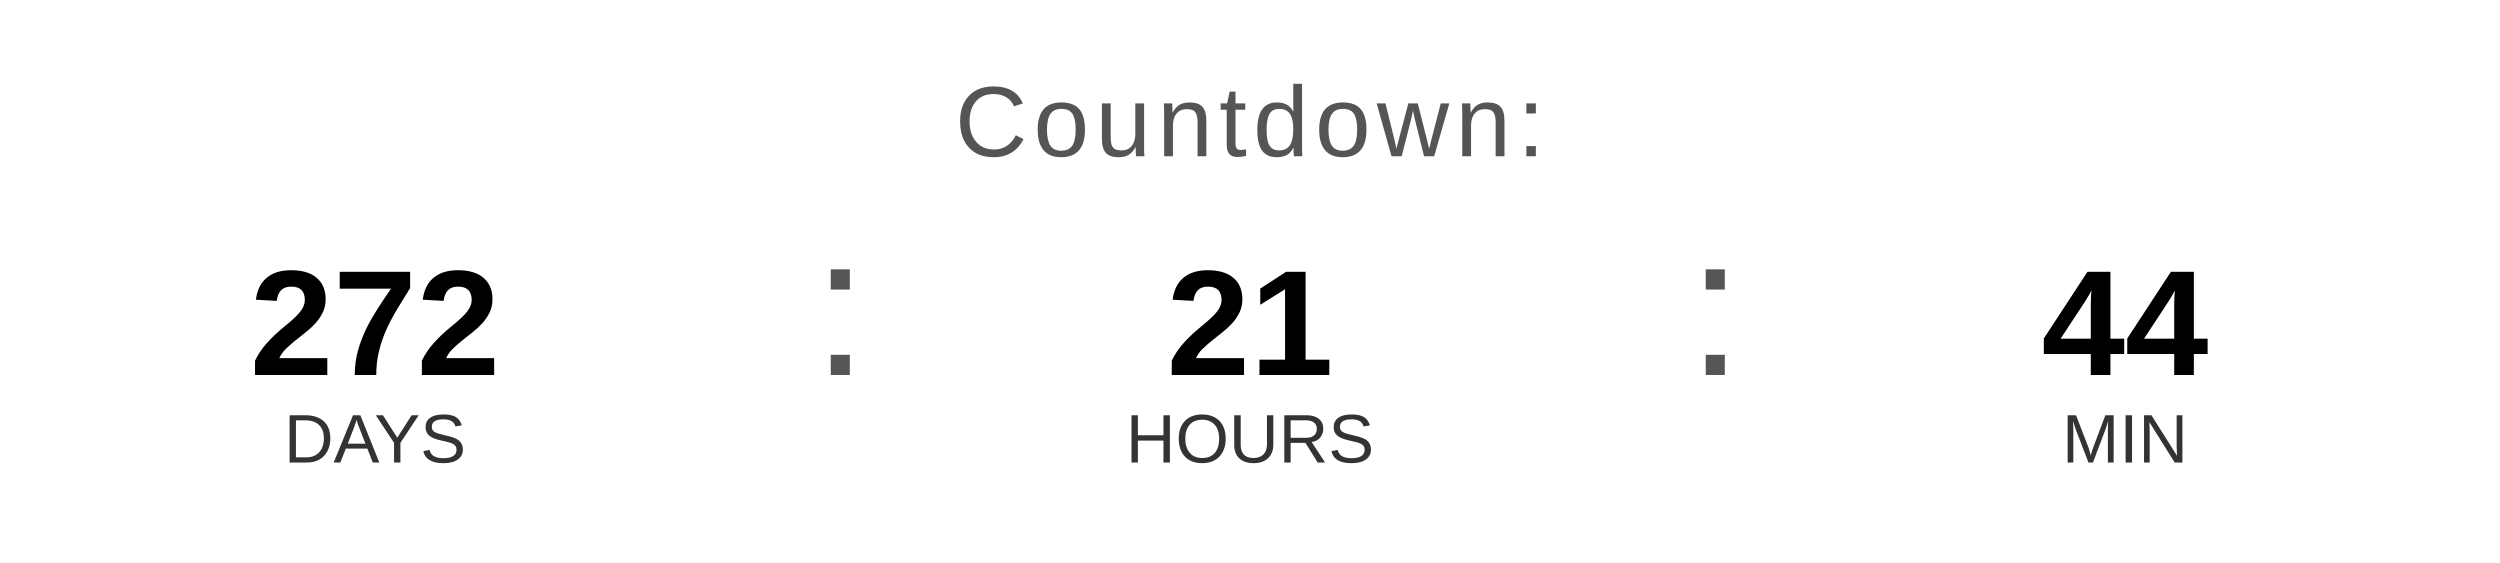
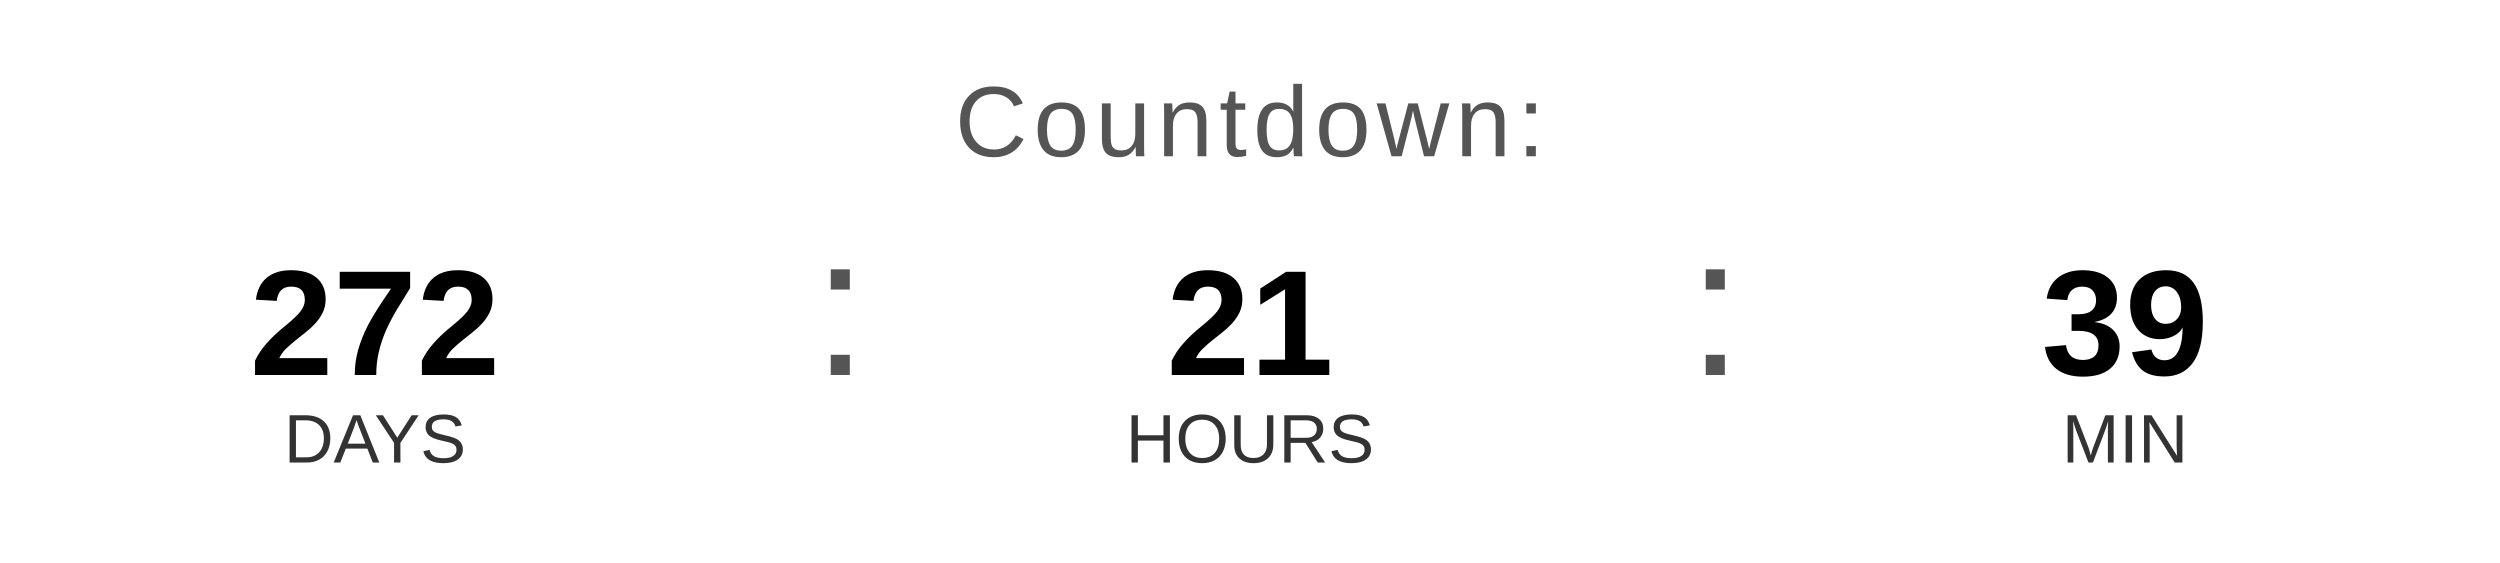
<svg xmlns="http://www.w3.org/2000/svg" width="400" height="90" viewBox="0 0 400 90">
  <text x="200" y="25" font-family="Arial, Helvetica, sans-serif" font-size="16" fill="#555555" text-anchor="middle" letter-spacing="1">
    Countdown:
  </text>
  <text x="60" y="60" font-family="Arial, Helvetica, sans-serif" font-size="24" font-weight="bold" fill="#000000" text-anchor="middle">272</text>
  <text x="60" y="74" font-family="Arial, Helvetica, sans-serif" font-size="11" fill="#333333" text-anchor="middle">DAYS</text>
  <text x="130" y="60" font-family="Arial, sans-serif" font-size="32" fill="#555555">:</text>
  <text x="200" y="60" font-family="Arial, Helvetica, sans-serif" font-size="24" font-weight="bold" fill="#000000" text-anchor="middle">21</text>
  <text x="200" y="74" font-family="Arial, Helvetica, sans-serif" font-size="11" fill="#333333" text-anchor="middle">HOURS</text>
  <text x="270" y="60" font-family="Arial, sans-serif" font-size="32" fill="#555555">:</text>
-   <text x="340" y="60" font-family="Arial, Helvetica, sans-serif" font-size="24" font-weight="bold" fill="#000000" text-anchor="middle">44</text>
+   <text x="340" y="60" font-family="Arial, Helvetica, sans-serif" font-size="24" font-weight="bold" fill="#000000" text-anchor="middle">39</text>
  <text x="340" y="74" font-family="Arial, Helvetica, sans-serif" font-size="11" fill="#333333" text-anchor="middle">MIN</text>
</svg>
